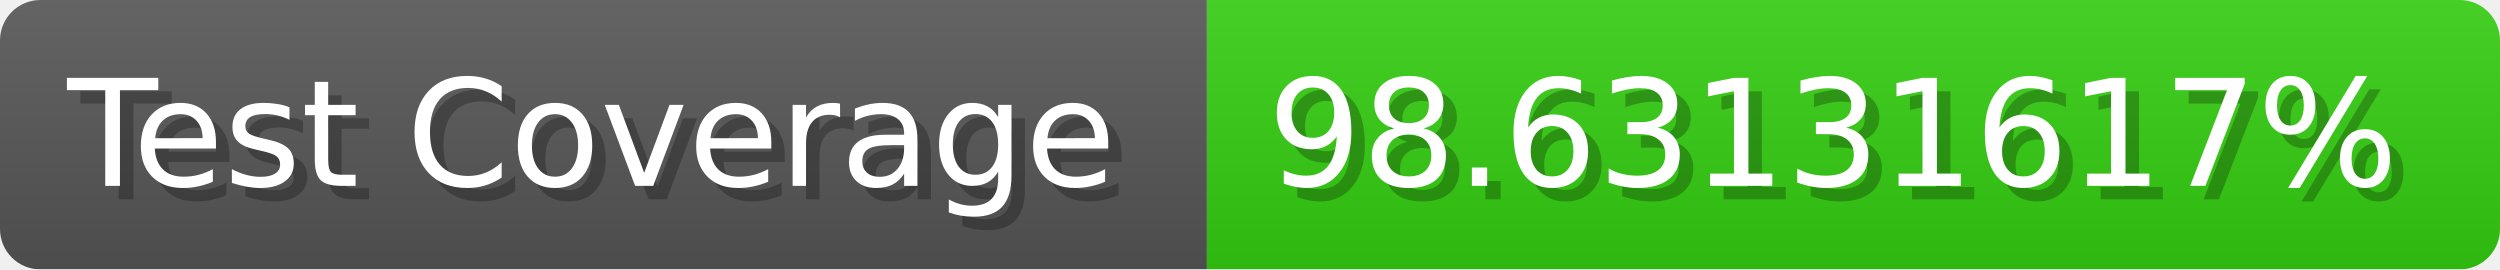
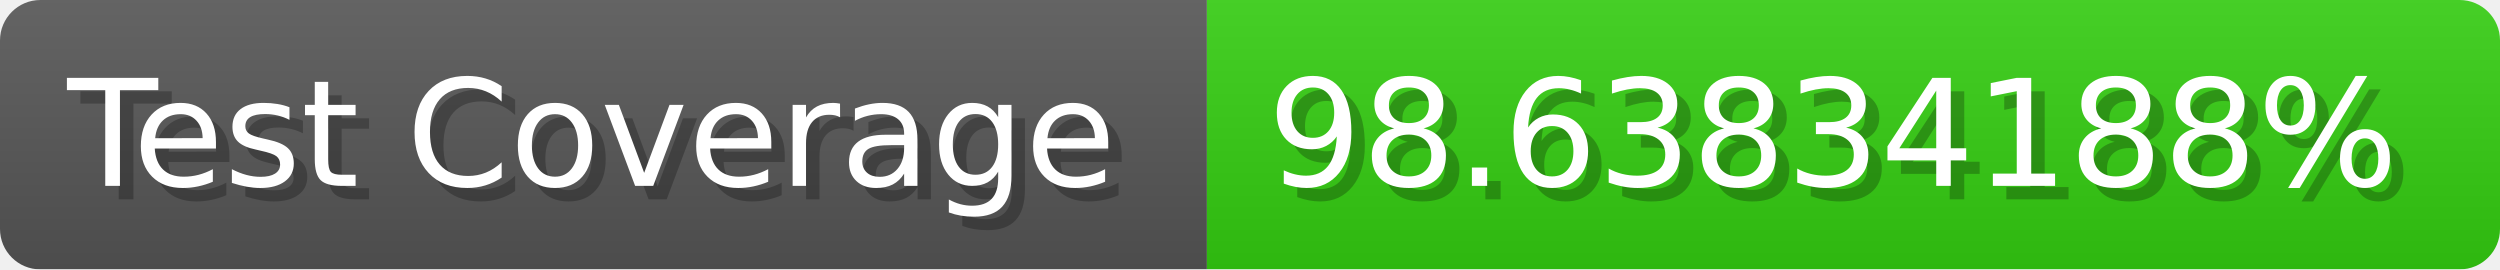
- <svg xmlns="http://www.w3.org/2000/svg" width="185.6" height="20" viewBox="0 0 1856 200" role="img" aria-label="Test Coverage: 98.63131617%">
+ <svg xmlns="http://www.w3.org/2000/svg" width="185.6" height="20" viewBox="0 0 1856 200" role="img" aria-label="Test Coverage: 98.63834188%">
  <linearGradient id="a" x2="0" y2="100%">
    <stop offset="0" stop-opacity=".1" stop-color="#EEE" />
    <stop offset="1" stop-opacity=".1" />
  </linearGradient>
  <mask id="m">
    <rect width="1856" height="200" rx="30" fill="#FFF" />
  </mask>
  <g mask="url(#m)">
    <rect width="896" height="200" fill="#555" />
    <rect width="960" height="200" fill="#3C1" x="896" />
    <rect width="1856" height="200" fill="url(#a)" />
  </g>
  <g aria-hidden="true" fill="#fff" text-anchor="start" font-family="Verdana,DejaVu Sans,sans-serif" font-size="110">
    <text x="60" y="148" textLength="796" fill="#000" opacity="0.25">Test Coverage</text>
    <text x="50" y="138" textLength="796">Test Coverage</text>
-     <text x="951" y="148" textLength="860" fill="#000" opacity="0.25">98.63131617%</text>
-     <text x="941" y="138" textLength="860">98.63131617%</text>
+     <text x="951" y="148" textLength="860" fill="#000" opacity="0.25">98.63834188%</text>
+     <text x="941" y="138" textLength="860">98.63834188%</text>
  </g>
</svg>
